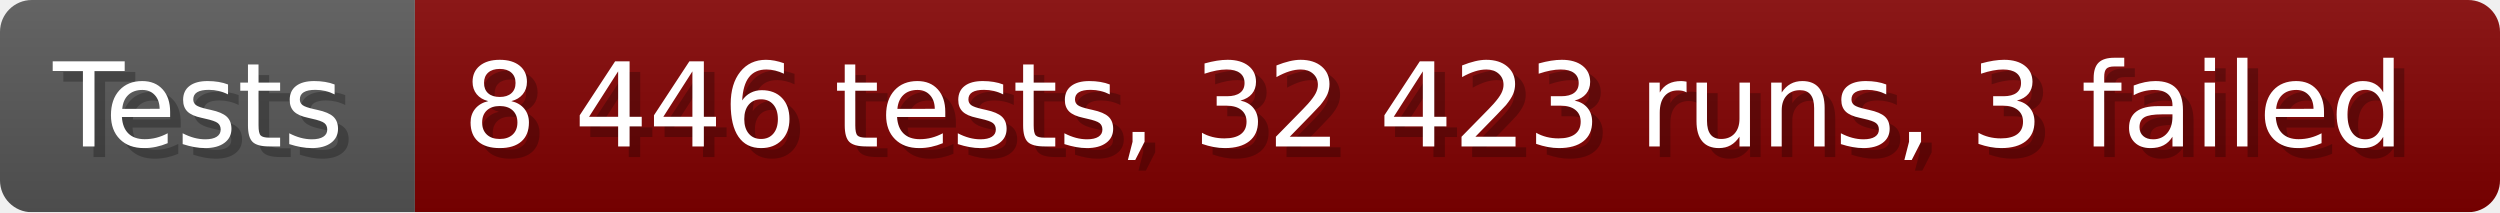
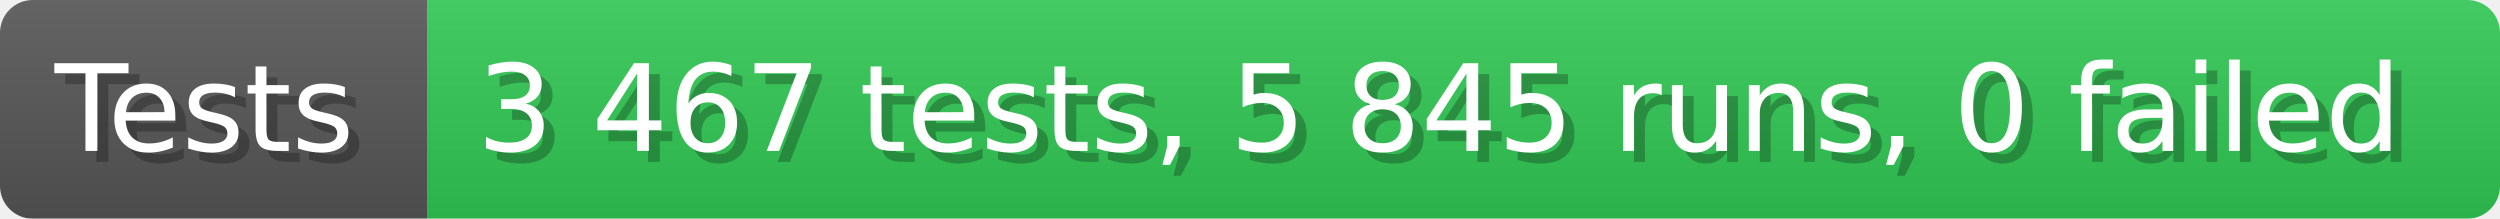
- <svg xmlns="http://www.w3.org/2000/svg" width="235.6" height="20" viewBox="0 0 2356 200" role="img" aria-label="Tests: 8 446 tests, 32 423 runs, 3 failed">
+ <svg xmlns="http://www.w3.org/2000/svg" width="228.6" height="20" viewBox="0 0 2286 200" role="img" aria-label="Tests: 3 467 tests, 5 845 runs, 0 failed">
  <linearGradient id="a" x2="0" y2="100%">
    <stop offset="0" stop-opacity=".1" stop-color="#EEE" />
    <stop offset="1" stop-opacity=".1" />
  </linearGradient>
  <mask id="m">
-     <rect width="2356" height="200" rx="30" fill="#FFF" />
+     <rect width="2286" height="200" rx="30" fill="#FFF" />
  </mask>
  <g mask="url(#m)">
    <rect width="391" height="200" fill="#555" />
-     <rect width="1965" height="200" fill="#800000" x="391" />
-     <rect width="2356" height="200" fill="url(#a)" />
+     <rect width="1895" height="200" fill="#31c653" x="391" />
+     <rect width="2286" height="200" fill="url(#a)" />
  </g>
  <g aria-hidden="true" fill="#fff" text-anchor="start" font-family="Verdana,DejaVu Sans,sans-serif" font-size="110">
    <text x="60" y="148" textLength="291" fill="#000" opacity="0.25">Tests</text>
    <text x="50" y="138" textLength="291">Tests</text>
-     <text x="446" y="148" textLength="1865" fill="#000" opacity="0.25">8 446 tests, 32 423 runs, 3 failed</text>
-     <text x="436" y="138" textLength="1865">8 446 tests, 32 423 runs, 3 failed</text>
+     <text x="446" y="148" textLength="1795" fill="#000" opacity="0.25">3 467 tests, 5 845 runs, 0 failed</text>
+     <text x="436" y="138" textLength="1795">3 467 tests, 5 845 runs, 0 failed</text>
  </g>
</svg>
